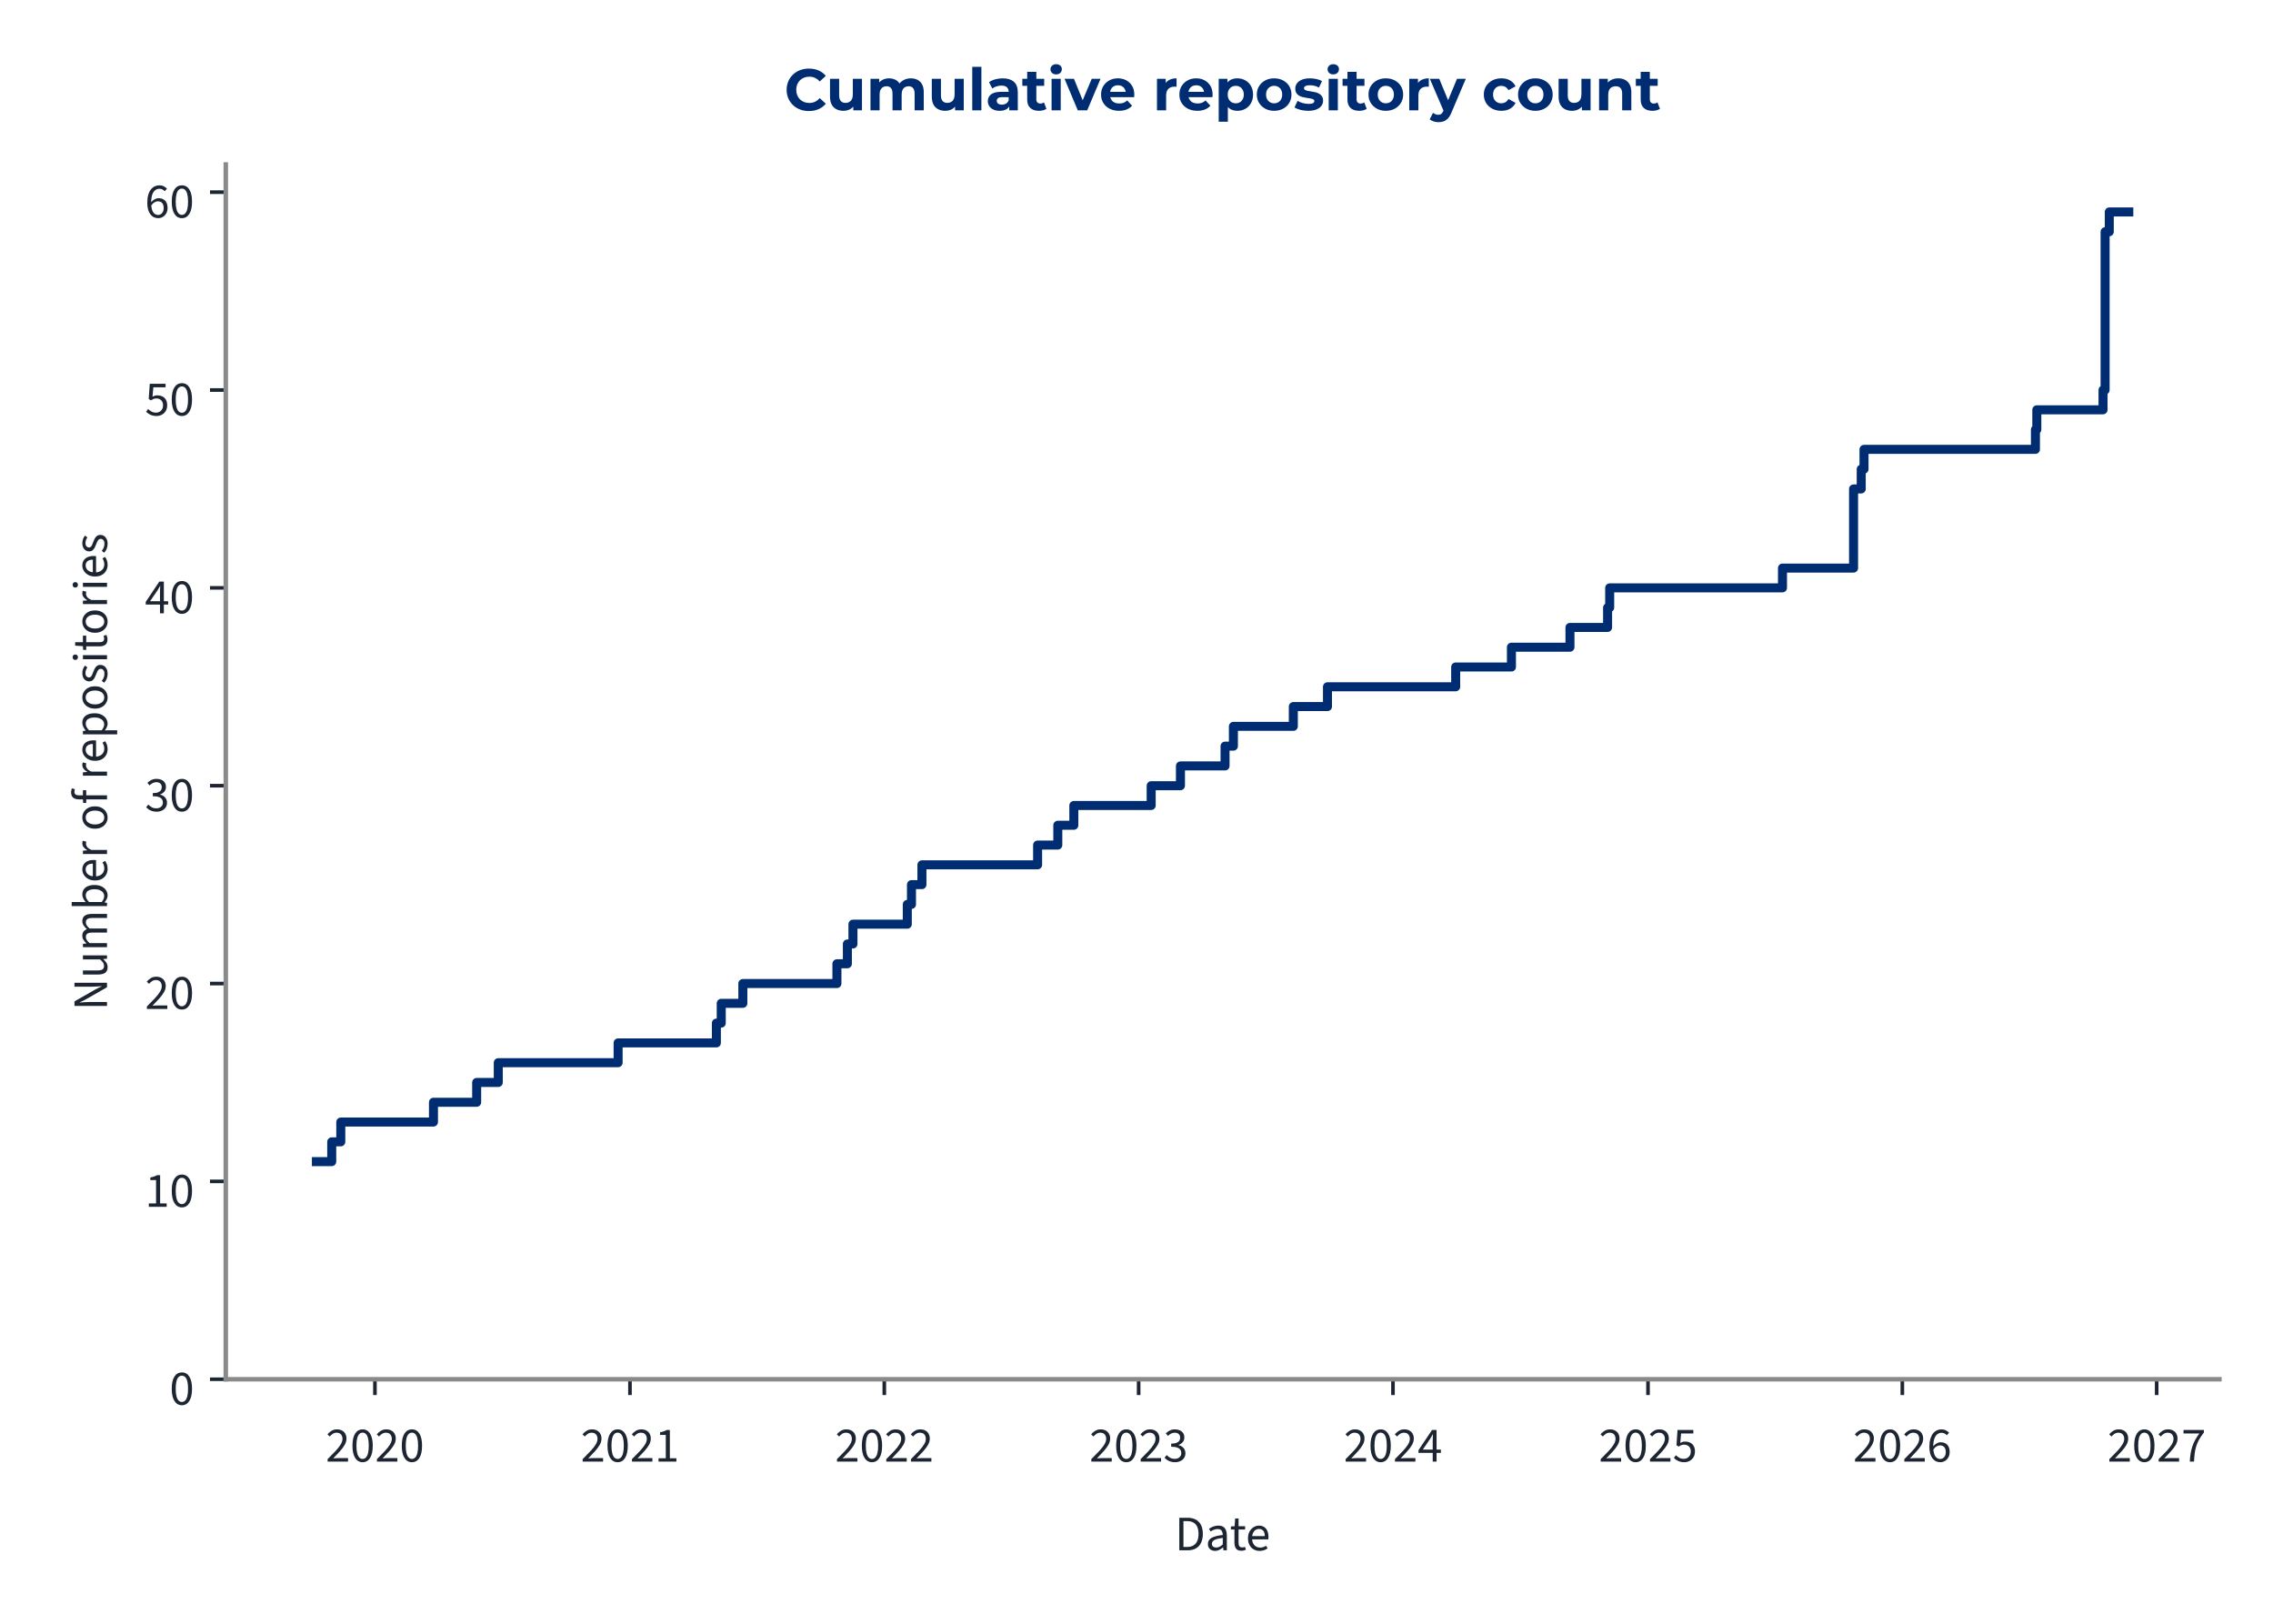
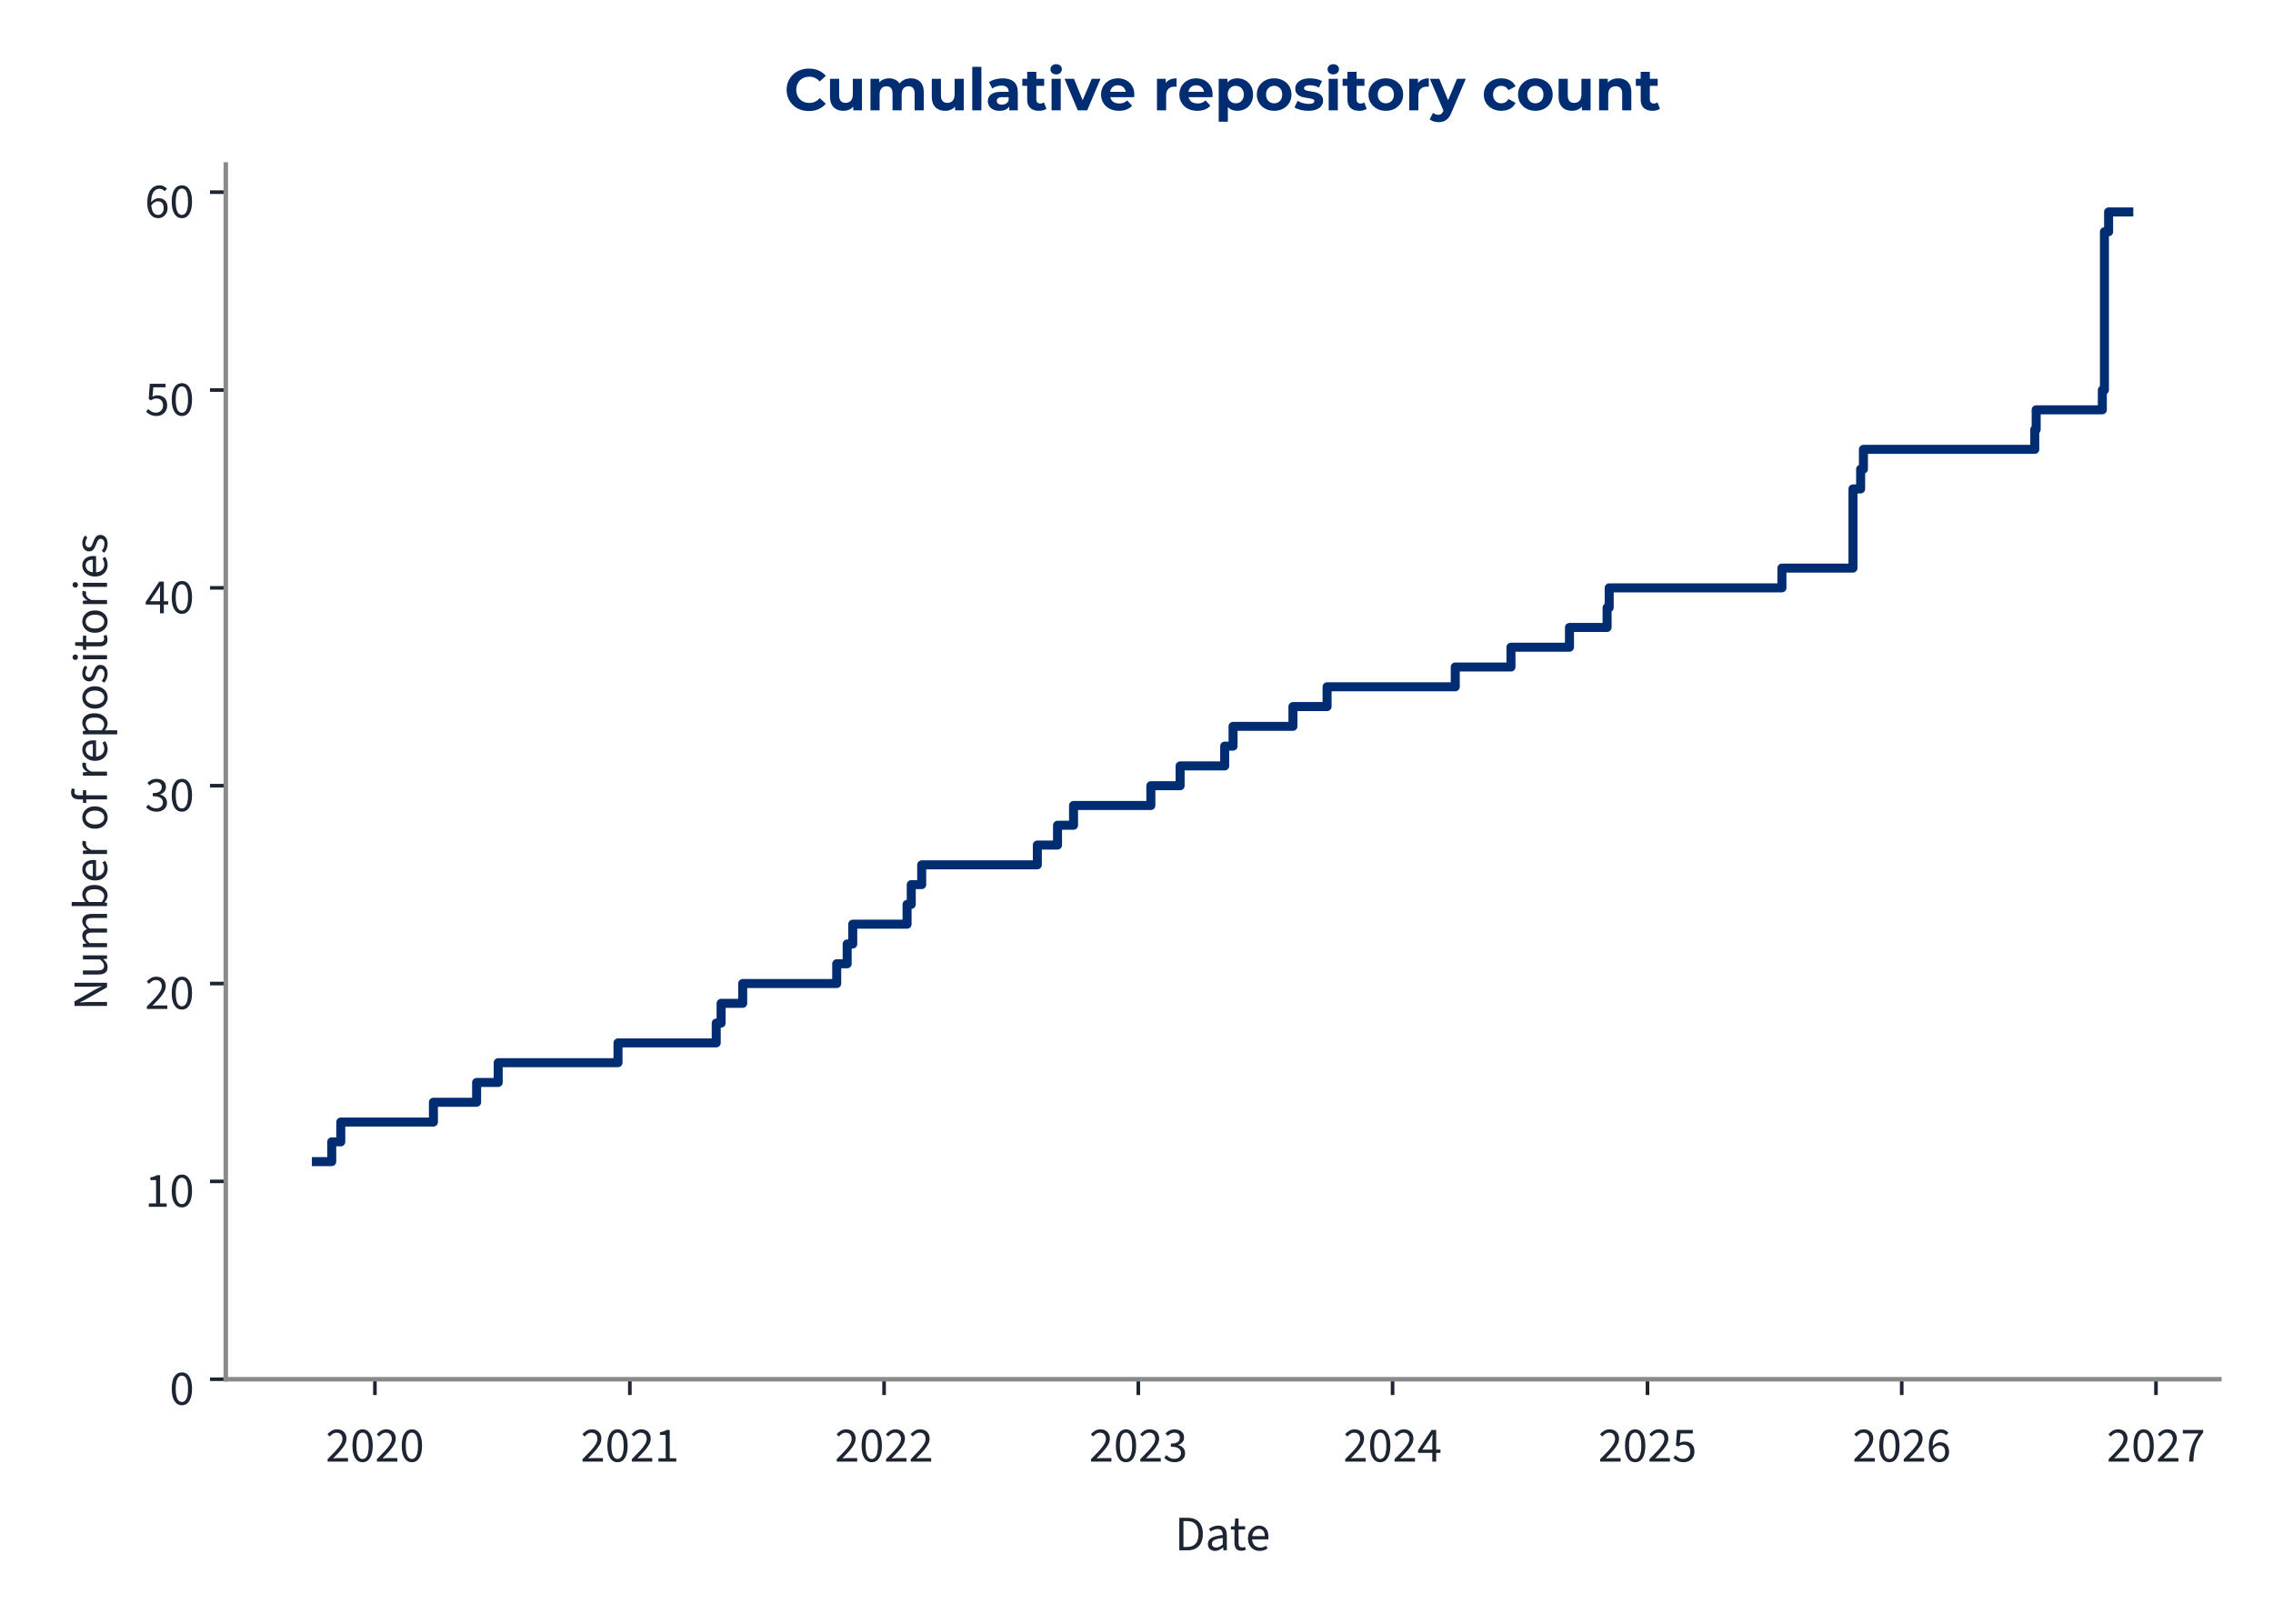
<svg xmlns="http://www.w3.org/2000/svg" xmlns:xlink="http://www.w3.org/1999/xlink" width="504pt" height="360pt" viewBox="0 0 504 360" version="1.1">
  <defs>
    <style type="text/css">*{stroke-linejoin: round; stroke-linecap: butt}</style>
  </defs>
  <g id="figure_1">
    <g id="patch_1">
      <path d="M 0 360  L 504 360  L 504 0  L 0 0  L 0 360  z " style="fill: none" />
    </g>
    <g id="axes_1">
      <g id="patch_2">
        <path d="M 50.064 305.792  L 492.12 305.792  L 492.12 36.464  L 50.064 36.464  L 50.064 305.792  z " style="fill: none" />
      </g>
      <g id="matplotlib.axis_1">
        <g id="xtick_1">
          <g id="line2d_1">
            <defs>
-               <path id="m977c9e421d" d="M 0 0  L 0 3.5  " style="stroke: #1c2531; stroke-width: 0.8" />
+               <path id="m50b8c0a7eb" d="M 0 0  L 0 3.5  " style="stroke: #1c2531; stroke-width: 0.8" />
            </defs>
            <g>
-               <use xlink:href="#m977c9e421d" x="83.136" y="305.792" style="fill: #1c2531; stroke: #1c2531; stroke-width: 0.8" />
+               <use xlink:href="#m50b8c0a7eb" x="83.131" y="305.792" style="fill: #1c2531; stroke: #1c2531; stroke-width: 0.8" />
            </g>
          </g>
          <g id="text_1">
-             <g style="fill: #1c2531" transform="translate(72.20124 324.056) scale(0.11 -0.11)">
+             <g style="fill: #1c2531" transform="translate(72.19625 324.056) scale(0.11 -0.11)">
              <defs>
                <path id="SourceSans3-Regular-537" d="M 256 0  L 256 320  Q 864 922 1296 1386  Q 1728 1850 1952 2227  Q 2176 2605 2176 2931  Q 2176 3283 1984 3507  Q 1792 3731 1402 3731  Q 1146 3731 928 3590  Q 710 3450 531 3238  L 237 3526  Q 493 3814 784 3987  Q 1075 4160 1466 4160  Q 1843 4160 2118 4009  Q 2394 3859 2541 3590  Q 2688 3322 2688 2963  Q 2688 2566 2467 2176  Q 2246 1786 1862 1357  Q 1478 928 979 416  Q 1146 435 1325 444  Q 1504 454 1664 454  L 2893 454  L 2893 0  L 256 0  z " transform="scale(0.015625)" />
                <path id="SourceSans3-Regular-535" d="M 1594 -77  Q 979 -77 630 476  Q 282 1030 282 2054  Q 282 3085 630 3622  Q 979 4160 1594 4160  Q 2202 4160 2550 3619  Q 2899 3078 2899 2054  Q 2899 1030 2550 476  Q 2202 -77 1594 -77  z M 1594 346  Q 1830 346 2009 525  Q 2189 704 2288 1081  Q 2387 1459 2387 2054  Q 2387 2656 2288 3027  Q 2189 3398 2009 3568  Q 1830 3738 1594 3738  Q 1350 3738 1171 3568  Q 992 3398 893 3027  Q 794 2656 794 2054  Q 794 1459 893 1081  Q 992 704 1171 525  Q 1350 346 1594 346  z " transform="scale(0.015625)" />
              </defs>
              <use xlink:href="#SourceSans3-Regular-537" />
              <use xlink:href="#SourceSans3-Regular-535" transform="translate(49.70312 0)" />
              <use xlink:href="#SourceSans3-Regular-537" transform="translate(99.40625 0)" />
              <use xlink:href="#SourceSans3-Regular-535" transform="translate(149.1094 0)" />
            </g>
          </g>
        </g>
        <g id="xtick_2">
          <g id="line2d_2">
            <g>
-               <use xlink:href="#m977c9e421d" x="139.685" y="305.792" style="fill: #1c2531; stroke: #1c2531; stroke-width: 0.8" />
+               <use xlink:href="#m50b8c0a7eb" x="139.658" y="305.792" style="fill: #1c2531; stroke: #1c2531; stroke-width: 0.8" />
            </g>
          </g>
          <g id="text_2">
-             <g style="fill: #1c2531" transform="translate(128.7503 324.056) scale(0.11 -0.11)">
+             <g style="fill: #1c2531" transform="translate(128.7236 324.056) scale(0.11 -0.11)">
              <defs>
                <path id="SourceSans3-Regular-536" d="M 506 0  L 506 435  L 1440 435  L 1440 3443  L 698 3443  L 698 3782  Q 973 3834 1184 3907  Q 1395 3981 1562 4083  L 1965 4083  L 1965 435  L 2810 435  L 2810 0  L 506 0  z " transform="scale(0.015625)" />
              </defs>
              <use xlink:href="#SourceSans3-Regular-537" />
              <use xlink:href="#SourceSans3-Regular-535" transform="translate(49.70312 0)" />
              <use xlink:href="#SourceSans3-Regular-537" transform="translate(99.40625 0)" />
              <use xlink:href="#SourceSans3-Regular-536" transform="translate(149.1094 0)" />
            </g>
          </g>
        </g>
        <g id="xtick_3">
          <g id="line2d_3">
            <g>
-               <use xlink:href="#m977c9e421d" x="196.08" y="305.792" style="fill: #1c2531; stroke: #1c2531; stroke-width: 0.8" />
+               <use xlink:href="#m50b8c0a7eb" x="196.031" y="305.792" style="fill: #1c2531; stroke: #1c2531; stroke-width: 0.8" />
            </g>
          </g>
          <g id="text_3">
-             <g style="fill: #1c2531" transform="translate(185.1448 324.056) scale(0.11 -0.11)">
+             <g style="fill: #1c2531" transform="translate(185.0964 324.056) scale(0.11 -0.11)">
              <use xlink:href="#SourceSans3-Regular-537" />
              <use xlink:href="#SourceSans3-Regular-535" transform="translate(49.70312 0)" />
              <use xlink:href="#SourceSans3-Regular-537" transform="translate(99.40625 0)" />
              <use xlink:href="#SourceSans3-Regular-537" transform="translate(149.1094 0)" />
            </g>
          </g>
        </g>
        <g id="xtick_4">
          <g id="line2d_4">
            <g>
-               <use xlink:href="#m977c9e421d" x="252.474" y="305.792" style="fill: #1c2531; stroke: #1c2531; stroke-width: 0.8" />
+               <use xlink:href="#m50b8c0a7eb" x="252.404" y="305.792" style="fill: #1c2531; stroke: #1c2531; stroke-width: 0.8" />
            </g>
          </g>
          <g id="text_4">
-             <g style="fill: #1c2531" transform="translate(241.5394 324.056) scale(0.11 -0.11)">
+             <g style="fill: #1c2531" transform="translate(241.4693 324.056) scale(0.11 -0.11)">
              <defs>
                <path id="SourceSans3-Regular-538" d="M 1510 -77  Q 1184 -77 931 6  Q 678 90 492 218  Q 307 346 166 499  L 435 845  Q 621 653 867 505  Q 1114 358 1478 358  Q 1850 358 2086 563  Q 2323 768 2323 1107  Q 2323 1350 2198 1532  Q 2074 1715 1789 1817  Q 1504 1920 1018 1920  L 1018 2323  Q 1453 2323 1705 2425  Q 1958 2528 2067 2697  Q 2176 2867 2176 3085  Q 2176 3386 1987 3558  Q 1798 3731 1472 3731  Q 1216 3731 998 3616  Q 781 3501 602 3315  L 320 3648  Q 557 3872 845 4016  Q 1133 4160 1491 4160  Q 1850 4160 2125 4038  Q 2400 3917 2557 3686  Q 2714 3456 2714 3123  Q 2714 2752 2509 2515  Q 2304 2278 1971 2150  L 1971 2125  Q 2221 2067 2419 1929  Q 2618 1792 2736 1581  Q 2854 1370 2854 1088  Q 2854 723 2675 464  Q 2496 205 2189 64  Q 1882 -77 1510 -77  z " transform="scale(0.015625)" />
              </defs>
              <use xlink:href="#SourceSans3-Regular-537" />
              <use xlink:href="#SourceSans3-Regular-535" transform="translate(49.70312 0)" />
              <use xlink:href="#SourceSans3-Regular-537" transform="translate(99.40625 0)" />
              <use xlink:href="#SourceSans3-Regular-538" transform="translate(149.1094 0)" />
            </g>
          </g>
        </g>
        <g id="xtick_5">
          <g id="line2d_5">
            <g>
-               <use xlink:href="#m977c9e421d" x="308.869" y="305.792" style="fill: #1c2531; stroke: #1c2531; stroke-width: 0.8" />
+               <use xlink:href="#m50b8c0a7eb" x="308.777" y="305.792" style="fill: #1c2531; stroke: #1c2531; stroke-width: 0.8" />
            </g>
          </g>
          <g id="text_5">
-             <g style="fill: #1c2531" transform="translate(297.9339 324.056) scale(0.11 -0.11)">
+             <g style="fill: #1c2531" transform="translate(297.8422 324.056) scale(0.11 -0.11)">
              <defs>
                <path id="SourceSans3-Regular-539" d="M 1946 0  L 1946 2733  Q 1946 2893 1958 3126  Q 1971 3360 1978 3520  L 1952 3520  Q 1875 3373 1792 3235  Q 1709 3098 1619 2944  L 666 1549  L 3002 1549  L 3002 1126  L 109 1126  L 109 1472  L 1856 4083  L 2445 4083  L 2445 0  L 1946 0  z " transform="scale(0.015625)" />
              </defs>
              <use xlink:href="#SourceSans3-Regular-537" />
              <use xlink:href="#SourceSans3-Regular-535" transform="translate(49.70312 0)" />
              <use xlink:href="#SourceSans3-Regular-537" transform="translate(99.40625 0)" />
              <use xlink:href="#SourceSans3-Regular-539" transform="translate(149.1094 0)" />
            </g>
          </g>
        </g>
        <g id="xtick_6">
          <g id="line2d_6">
            <g>
-               <use xlink:href="#m977c9e421d" x="365.418" y="305.792" style="fill: #1c2531; stroke: #1c2531; stroke-width: 0.8" />
+               <use xlink:href="#m50b8c0a7eb" x="365.304" y="305.792" style="fill: #1c2531; stroke: #1c2531; stroke-width: 0.8" />
            </g>
          </g>
          <g id="text_6">
-             <g style="fill: #1c2531" transform="translate(354.483 324.056) scale(0.11 -0.11)">
+             <g style="fill: #1c2531" transform="translate(354.3695 324.056) scale(0.11 -0.11)">
              <defs>
                <path id="SourceSans3-Regular-53a" d="M 1498 -77  Q 1171 -77 921 3  Q 672 83 486 211  Q 301 339 160 480  L 416 826  Q 602 646 845 502  Q 1088 358 1446 358  Q 1696 358 1897 473  Q 2099 589 2220 797  Q 2342 1005 2342 1293  Q 2342 1715 2105 1952  Q 1869 2189 1472 2189  Q 1267 2189 1113 2125  Q 960 2061 774 1939  L 493 2118  L 627 4083  L 2669 4083  L 2669 3629  L 1088 3629  L 979 2419  Q 1126 2496 1273 2541  Q 1421 2586 1606 2586  Q 1958 2586 2246 2451  Q 2534 2317 2704 2032  Q 2874 1747 2874 1306  Q 2874 864 2678 553  Q 2483 243 2169 83  Q 1856 -77 1498 -77  z " transform="scale(0.015625)" />
              </defs>
              <use xlink:href="#SourceSans3-Regular-537" />
              <use xlink:href="#SourceSans3-Regular-535" transform="translate(49.70312 0)" />
              <use xlink:href="#SourceSans3-Regular-537" transform="translate(99.40625 0)" />
              <use xlink:href="#SourceSans3-Regular-53a" transform="translate(149.1094 0)" />
            </g>
          </g>
        </g>
        <g id="xtick_7">
          <g id="line2d_7">
            <g>
-               <use xlink:href="#m977c9e421d" x="421.812" y="305.792" style="fill: #1c2531; stroke: #1c2531; stroke-width: 0.8" />
+               <use xlink:href="#m50b8c0a7eb" x="421.677" y="305.792" style="fill: #1c2531; stroke: #1c2531; stroke-width: 0.8" />
            </g>
          </g>
          <g id="text_7">
-             <g style="fill: #1c2531" transform="translate(410.8775 324.056) scale(0.11 -0.11)">
+             <g style="fill: #1c2531" transform="translate(410.7424 324.056) scale(0.11 -0.11)">
              <defs>
                <path id="SourceSans3-Regular-53b" d="M 1715 -77  Q 1414 -77 1158 44  Q 902 166 713 412  Q 525 659 416 1027  Q 307 1395 307 1888  Q 307 2502 435 2934  Q 563 3366 780 3635  Q 998 3904 1276 4032  Q 1555 4160 1862 4160  Q 2195 4160 2435 4035  Q 2675 3910 2848 3725  L 2554 3398  Q 2432 3546 2253 3632  Q 2074 3718 1882 3718  Q 1594 3718 1347 3545  Q 1101 3373 953 2973  Q 806 2573 806 1888  Q 806 1382 912 1036  Q 1018 691 1222 515  Q 1427 339 1715 339  Q 1914 339 2077 451  Q 2240 563 2333 764  Q 2426 966 2426 1235  Q 2426 1498 2342 1693  Q 2259 1888 2092 1993  Q 1926 2099 1670 2099  Q 1472 2099 1238 1968  Q 1005 1837 794 1523  L 774 1939  Q 973 2195 1235 2345  Q 1498 2496 1760 2496  Q 2112 2496 2374 2355  Q 2637 2214 2781 1932  Q 2925 1651 2925 1235  Q 2925 845 2758 550  Q 2592 256 2317 89  Q 2042 -77 1715 -77  z " transform="scale(0.015625)" />
              </defs>
              <use xlink:href="#SourceSans3-Regular-537" />
              <use xlink:href="#SourceSans3-Regular-535" transform="translate(49.70312 0)" />
              <use xlink:href="#SourceSans3-Regular-537" transform="translate(99.40625 0)" />
              <use xlink:href="#SourceSans3-Regular-53b" transform="translate(149.1094 0)" />
            </g>
          </g>
        </g>
        <g id="xtick_8">
          <g id="line2d_8">
            <g>
-               <use xlink:href="#m977c9e421d" x="478.207" y="305.792" style="fill: #1c2531; stroke: #1c2531; stroke-width: 0.8" />
+               <use xlink:href="#m50b8c0a7eb" x="478.05" y="305.792" style="fill: #1c2531; stroke: #1c2531; stroke-width: 0.8" />
            </g>
          </g>
          <g id="text_8">
-             <g style="fill: #1c2531" transform="translate(467.2721 324.056) scale(0.11 -0.11)">
+             <g style="fill: #1c2531" transform="translate(467.1153 324.056) scale(0.11 -0.11)">
              <defs>
                <path id="SourceSans3-Regular-53c" d="M 1094 0  Q 1120 576 1200 1059  Q 1280 1542 1424 1968  Q 1568 2394 1789 2800  Q 2010 3206 2323 3629  L 282 3629  L 282 4083  L 2912 4083  L 2912 3757  Q 2547 3296 2307 2870  Q 2067 2445 1929 2009  Q 1792 1574 1728 1088  Q 1664 602 1638 0  L 1094 0  z " transform="scale(0.015625)" />
              </defs>
              <use xlink:href="#SourceSans3-Regular-537" />
              <use xlink:href="#SourceSans3-Regular-535" transform="translate(49.70312 0)" />
              <use xlink:href="#SourceSans3-Regular-537" transform="translate(99.40625 0)" />
              <use xlink:href="#SourceSans3-Regular-53c" transform="translate(149.1094 0)" />
            </g>
          </g>
        </g>
        <g id="text_9">
          <g style="fill: #1c2531" transform="translate(260.5054 343.72) scale(0.11 -0.11)">
            <defs>
              <path id="SourceSans3-Regular-5" d="M 576 0  L 576 4198  L 1626 4198  Q 2272 4198 2713 3955  Q 3155 3712 3382 3248  Q 3610 2784 3610 2118  Q 3610 1453 3382 976  Q 3155 499 2720 249  Q 2285 0 1651 0  L 576 0  z M 1107 435  L 1587 435  Q 2080 435 2406 636  Q 2733 838 2893 1209  Q 3053 1581 3053 2118  Q 3053 2643 2893 3014  Q 2733 3386 2406 3574  Q 2080 3763 1587 3763  L 1107 3763  L 1107 435  z " transform="scale(0.015625)" />
              <path id="SourceSans3-Regular-1c" d="M 1242 -77  Q 986 -77 778 28  Q 570 134 448 329  Q 326 525 326 806  Q 326 1331 787 1600  Q 1248 1869 2246 1978  Q 2240 2170 2185 2349  Q 2131 2528 1990 2637  Q 1850 2746 1600 2746  Q 1331 2746 1094 2646  Q 858 2547 672 2426  L 467 2784  Q 608 2880 800 2973  Q 992 3066 1216 3126  Q 1440 3187 1690 3187  Q 2067 3187 2307 3030  Q 2547 2874 2659 2586  Q 2771 2298 2771 1907  L 2771 0  L 2336 0  L 2291 371  L 2272 371  Q 2048 186 1792 54  Q 1536 -77 1242 -77  z M 1389 358  Q 1619 358 1820 460  Q 2022 563 2246 762  L 2246 1600  Q 1722 1536 1418 1437  Q 1114 1338 979 1190  Q 845 1043 845 838  Q 845 582 1005 470  Q 1165 358 1389 358  z " transform="scale(0.015625)" />
              <path id="SourceSans3-Regular-2f" d="M 1504 -58  Q 1011 -58 812 230  Q 614 518 614 979  L 614 2682  L 154 2682  L 154 3078  L 640 3110  L 704 4109  L 1146 4109  L 1146 3110  L 1990 3110  L 1990 2682  L 1146 2682  L 1146 973  Q 1146 691 1251 531  Q 1357 371 1626 371  Q 1709 371 1798 387  Q 1888 403 1978 448  L 2093 77  Q 1971 19 1817 -19  Q 1664 -58 1504 -58  z " transform="scale(0.015625)" />
              <path id="SourceSans3-Regular-20" d="M 1786 -77  Q 1370 -77 1027 118  Q 685 314 486 675  Q 288 1037 288 1555  Q 288 2061 493 2425  Q 698 2790 1018 2988  Q 1338 3187 1696 3187  Q 2093 3187 2371 3004  Q 2650 2822 2790 2496  Q 2931 2170 2931 1728  Q 2931 1645 2928 1568  Q 2925 1491 2906 1414  L 666 1414  L 666 1830  L 2458 1830  Q 2458 2278 2262 2518  Q 2067 2758 1702 2758  Q 1491 2758 1286 2640  Q 1082 2522 950 2259  Q 819 1997 819 1562  Q 819 1165 956 896  Q 1094 627 1331 489  Q 1568 352 1850 352  Q 2074 352 2269 416  Q 2464 480 2624 589  L 2816 243  Q 2611 102 2358 12  Q 2106 -77 1786 -77  z " transform="scale(0.015625)" />
            </defs>
            <use xlink:href="#SourceSans3-Regular-5" />
            <use xlink:href="#SourceSans3-Regular-1c" transform="translate(61.5 0)" />
            <use xlink:href="#SourceSans3-Regular-2f" transform="translate(110.5 0)" />
            <use xlink:href="#SourceSans3-Regular-20" transform="translate(142.8906 0)" />
          </g>
        </g>
      </g>
      <g id="matplotlib.axis_2">
        <g id="ytick_1">
          <g id="line2d_9">
            <defs>
-               <path id="m1b9d8a7757" d="M 0 0  L -3.5 0  " style="stroke: #1c2531; stroke-width: 0.8" />
+               <path id="m76a0abfec2" d="M 0 0  L -3.5 0  " style="stroke: #1c2531; stroke-width: 0.8" />
            </defs>
            <g>
-               <use xlink:href="#m1b9d8a7757" x="50.064" y="305.792" style="fill: #1c2531; stroke: #1c2531; stroke-width: 0.8" />
+               <use xlink:href="#m76a0abfec2" x="50.064" y="305.792" style="fill: #1c2531; stroke: #1c2531; stroke-width: 0.8" />
            </g>
          </g>
          <g id="text_10">
            <g style="fill: #1c2531" transform="translate(37.59666 311.424) scale(0.11 -0.11)">
              <use xlink:href="#SourceSans3-Regular-535" />
            </g>
          </g>
        </g>
        <g id="ytick_2">
          <g id="line2d_10">
            <g>
-               <use xlink:href="#m1b9d8a7757" x="50.064" y="261.928" style="fill: #1c2531; stroke: #1c2531; stroke-width: 0.8" />
+               <use xlink:href="#m76a0abfec2" x="50.064" y="261.928" style="fill: #1c2531; stroke: #1c2531; stroke-width: 0.8" />
            </g>
          </g>
          <g id="text_11">
            <g style="fill: #1c2531" transform="translate(32.12931 267.5595) scale(0.11 -0.11)">
              <use xlink:href="#SourceSans3-Regular-536" />
              <use xlink:href="#SourceSans3-Regular-535" transform="translate(49.70312 0)" />
            </g>
          </g>
        </g>
        <g id="ytick_3">
          <g id="line2d_11">
            <g>
-               <use xlink:href="#m1b9d8a7757" x="50.064" y="218.063" style="fill: #1c2531; stroke: #1c2531; stroke-width: 0.8" />
+               <use xlink:href="#m76a0abfec2" x="50.064" y="218.063" style="fill: #1c2531; stroke: #1c2531; stroke-width: 0.8" />
            </g>
          </g>
          <g id="text_12">
            <g style="fill: #1c2531" transform="translate(32.12931 223.695) scale(0.11 -0.11)">
              <use xlink:href="#SourceSans3-Regular-537" />
              <use xlink:href="#SourceSans3-Regular-535" transform="translate(49.70312 0)" />
            </g>
          </g>
        </g>
        <g id="ytick_4">
          <g id="line2d_12">
            <g>
-               <use xlink:href="#m1b9d8a7757" x="50.064" y="174.199" style="fill: #1c2531; stroke: #1c2531; stroke-width: 0.8" />
+               <use xlink:href="#m76a0abfec2" x="50.064" y="174.199" style="fill: #1c2531; stroke: #1c2531; stroke-width: 0.8" />
            </g>
          </g>
          <g id="text_13">
            <g style="fill: #1c2531" transform="translate(32.12931 179.8305) scale(0.11 -0.11)">
              <use xlink:href="#SourceSans3-Regular-538" />
              <use xlink:href="#SourceSans3-Regular-535" transform="translate(49.70312 0)" />
            </g>
          </g>
        </g>
        <g id="ytick_5">
          <g id="line2d_13">
            <g>
-               <use xlink:href="#m1b9d8a7757" x="50.064" y="130.334" style="fill: #1c2531; stroke: #1c2531; stroke-width: 0.8" />
+               <use xlink:href="#m76a0abfec2" x="50.064" y="130.334" style="fill: #1c2531; stroke: #1c2531; stroke-width: 0.8" />
            </g>
          </g>
          <g id="text_14">
            <g style="fill: #1c2531" transform="translate(32.12931 135.966) scale(0.11 -0.11)">
              <use xlink:href="#SourceSans3-Regular-539" />
              <use xlink:href="#SourceSans3-Regular-535" transform="translate(49.70312 0)" />
            </g>
          </g>
        </g>
        <g id="ytick_6">
          <g id="line2d_14">
            <g>
-               <use xlink:href="#m1b9d8a7757" x="50.064" y="86.47" style="fill: #1c2531; stroke: #1c2531; stroke-width: 0.8" />
+               <use xlink:href="#m76a0abfec2" x="50.064" y="86.47" style="fill: #1c2531; stroke: #1c2531; stroke-width: 0.8" />
            </g>
          </g>
          <g id="text_15">
            <g style="fill: #1c2531" transform="translate(32.12931 92.10152) scale(0.11 -0.11)">
              <use xlink:href="#SourceSans3-Regular-53a" />
              <use xlink:href="#SourceSans3-Regular-535" transform="translate(49.70312 0)" />
            </g>
          </g>
        </g>
        <g id="ytick_7">
          <g id="line2d_15">
            <g>
-               <use xlink:href="#m1b9d8a7757" x="50.064" y="42.605" style="fill: #1c2531; stroke: #1c2531; stroke-width: 0.8" />
+               <use xlink:href="#m76a0abfec2" x="50.064" y="42.605" style="fill: #1c2531; stroke: #1c2531; stroke-width: 0.8" />
            </g>
          </g>
          <g id="text_16">
            <g style="fill: #1c2531" transform="translate(32.12931 48.23703) scale(0.11 -0.11)">
              <use xlink:href="#SourceSans3-Regular-53b" />
              <use xlink:href="#SourceSans3-Regular-535" transform="translate(49.70312 0)" />
            </g>
          </g>
        </g>
        <g id="text_17">
          <g style="fill: #1c2531" transform="translate(23.72931 224.0105) rotate(-90) scale(0.11 -0.11)">
            <defs>
              <path id="SourceSans3-Regular-f" d="M 576 0  L 576 4198  L 1158 4198  L 2650 1587  Q 2771 1376 2880 1149  Q 2989 922 3098 685  L 3123 685  Q 3104 1011 3078 1353  Q 3053 1696 3053 2016  L 3053 4198  L 3565 4198  L 3565 0  L 2982 0  L 1491 2611  Q 1376 2822 1257 3052  Q 1139 3283 1037 3514  L 1011 3514  Q 1037 3200 1059 2867  Q 1082 2534 1082 2195  L 1082 0  L 576 0  z " transform="scale(0.015625)" />
              <path id="SourceSans3-Regular-30" d="M 1434 -77  Q 941 -77 713 233  Q 486 544 486 1139  L 486 3110  L 1011 3110  L 1011 1210  Q 1011 774 1148 579  Q 1286 384 1594 384  Q 1830 384 2019 509  Q 2208 634 2432 902  L 2432 3110  L 2957 3110  L 2957 0  L 2522 0  L 2477 486  L 2458 486  Q 2246 230 2000 76  Q 1754 -77 1434 -77  z " transform="scale(0.015625)" />
              <path id="SourceSans3-Regular-28" d="M 525 0  L 525 3110  L 960 3110  L 1005 2662  L 1024 2662  Q 1229 2880 1469 3033  Q 1709 3187 1990 3187  Q 2349 3187 2550 3027  Q 2752 2867 2848 2592  Q 3091 2861 3340 3024  Q 3590 3187 3872 3187  Q 4358 3187 4588 2876  Q 4819 2566 4819 1971  L 4819 0  L 4294 0  L 4294 1901  Q 4294 2342 4153 2537  Q 4013 2733 3718 2733  Q 3533 2733 3344 2614  Q 3155 2496 2938 2253  L 2938 0  L 2413 0  L 2413 1901  Q 2413 2342 2272 2537  Q 2131 2733 1830 2733  Q 1478 2733 1050 2253  L 1050 0  L 525 0  z " transform="scale(0.015625)" />
              <path id="SourceSans3-Regular-1d" d="M 1901 -77  Q 1683 -77 1452 28  Q 1222 134 1011 320  L 992 320  L 947 0  L 525 0  L 525 4557  L 1050 4557  L 1050 3315  L 1037 2752  Q 1248 2938 1501 3062  Q 1754 3187 2010 3187  Q 2413 3187 2688 2992  Q 2963 2797 3104 2441  Q 3245 2086 3245 1606  Q 3245 1075 3056 697  Q 2867 320 2560 121  Q 2253 -77 1901 -77  z M 1811 365  Q 2067 365 2268 512  Q 2470 659 2585 937  Q 2701 1216 2701 1600  Q 2701 1939 2617 2198  Q 2534 2458 2355 2602  Q 2176 2746 1882 2746  Q 1690 2746 1482 2640  Q 1274 2534 1050 2323  L 1050 691  Q 1254 512 1456 438  Q 1658 365 1811 365  z " transform="scale(0.015625)" />
              <path id="SourceSans3-Regular-2d" d="M 525 0  L 525 3110  L 960 3110  L 1005 2547  L 1024 2547  Q 1178 2842 1408 3014  Q 1638 3187 1907 3187  Q 2010 3187 2086 3174  Q 2163 3162 2240 3123  L 2125 2675  Q 2054 2694 1993 2704  Q 1933 2714 1837 2714  Q 1638 2714 1424 2554  Q 1210 2394 1050 1997  L 1050 0  L 525 0  z " transform="scale(0.015625)" />
              <path id="SourceSans3-Regular-1" transform="scale(0.015625)" />
              <path id="SourceSans3-Regular-2a" d="M 1734 -77  Q 1357 -77 1027 115  Q 698 307 496 672  Q 294 1037 294 1549  Q 294 2074 496 2438  Q 698 2803 1027 2995  Q 1357 3187 1734 3187  Q 2118 3187 2444 2995  Q 2771 2803 2972 2438  Q 3174 2074 3174 1549  Q 3174 1037 2972 672  Q 2771 307 2444 115  Q 2118 -77 1734 -77  z M 1734 358  Q 2003 358 2208 508  Q 2413 659 2521 928  Q 2630 1197 2630 1549  Q 2630 1907 2521 2179  Q 2413 2451 2208 2601  Q 2003 2752 1734 2752  Q 1466 2752 1264 2601  Q 1062 2451 950 2179  Q 838 1907 838 1549  Q 838 1197 950 928  Q 1062 659 1264 508  Q 1466 358 1734 358  z " transform="scale(0.015625)" />
              <path id="SourceSans3-Regular-21" d="M 614 0  L 614 3603  Q 614 3917 710 4150  Q 806 4384 1008 4509  Q 1210 4634 1523 4634  Q 1664 4634 1801 4605  Q 1939 4576 2042 4531  L 1926 4147  Q 1741 4205 1574 4205  Q 1357 4205 1248 4054  Q 1139 3904 1139 3603  L 1139 0  L 614 0  z M 154 2682  L 154 3078  L 640 3110  L 1798 3110  L 1798 2682  L 154 2682  z " transform="scale(0.015625)" />
              <path id="SourceSans3-Regular-2b" d="M 525 -1312  L 525 3110  L 960 3110  L 1005 2752  L 1024 2752  Q 1235 2931 1491 3059  Q 1747 3187 2016 3187  Q 2413 3187 2688 2992  Q 2963 2797 3104 2441  Q 3245 2086 3245 1600  Q 3245 1075 3056 697  Q 2867 320 2560 121  Q 2253 -77 1901 -77  Q 1690 -77 1472 19  Q 1254 115 1037 282  L 1050 -262  L 1050 -1312  L 525 -1312  z M 1811 365  Q 2067 365 2268 512  Q 2470 659 2585 937  Q 2701 1216 2701 1600  Q 2701 1939 2617 2198  Q 2534 2458 2355 2602  Q 2176 2746 1882 2746  Q 1690 2746 1485 2640  Q 1280 2534 1050 2323  L 1050 691  Q 1267 512 1462 438  Q 1658 365 1811 365  z " transform="scale(0.015625)" />
              <path id="SourceSans3-Regular-2e" d="M 1338 -77  Q 998 -77 694 41  Q 390 160 179 371  L 422 678  Q 627 512 848 422  Q 1069 333 1357 333  Q 1664 333 1817 477  Q 1971 621 1971 819  Q 1971 979 1865 1084  Q 1760 1190 1603 1264  Q 1446 1338 1267 1402  Q 1037 1485 825 1597  Q 614 1709 483 1878  Q 352 2048 352 2304  Q 352 2682 637 2934  Q 922 3187 1427 3187  Q 1715 3187 1964 3088  Q 2214 2989 2394 2835  L 2150 2534  Q 1984 2650 1811 2714  Q 1638 2778 1427 2778  Q 1133 2778 995 2643  Q 858 2509 858 2330  Q 858 2189 941 2096  Q 1024 2003 1174 1932  Q 1325 1862 1517 1798  Q 1760 1709 1981 1597  Q 2202 1485 2339 1309  Q 2477 1133 2477 851  Q 2477 595 2345 387  Q 2214 179 1961 51  Q 1709 -77 1338 -77  z " transform="scale(0.015625)" />
              <path id="SourceSans3-Regular-24" d="M 525 0  L 525 3110  L 1050 3110  L 1050 0  L 525 0  z M 787 3750  Q 633 3750 534 3846  Q 435 3942 435 4096  Q 435 4250 534 4346  Q 633 4442 787 4442  Q 941 4442 1040 4346  Q 1139 4250 1139 4096  Q 1139 3942 1040 3846  Q 941 3750 787 3750  z " transform="scale(0.015625)" />
            </defs>
            <use xlink:href="#SourceSans3-Regular-f" />
            <use xlink:href="#SourceSans3-Regular-30" transform="translate(64.70312 0)" />
            <use xlink:href="#SourceSans3-Regular-28" transform="translate(119.1094 0)" />
            <use xlink:href="#SourceSans3-Regular-1d" transform="translate(202.0156 0)" />
            <use xlink:href="#SourceSans3-Regular-20" transform="translate(257.3125 0)" />
            <use xlink:href="#SourceSans3-Regular-2d" transform="translate(306.9062 0)" />
            <use xlink:href="#SourceSans3-Regular-1" transform="translate(341.6094 0)" />
            <use xlink:href="#SourceSans3-Regular-2a" transform="translate(361.6094 0)" />
            <use xlink:href="#SourceSans3-Regular-21" transform="translate(415.6094 0)" />
            <use xlink:href="#SourceSans3-Regular-1" transform="translate(444.8125 0)" />
            <use xlink:href="#SourceSans3-Regular-2d" transform="translate(464.8125 0)" />
            <use xlink:href="#SourceSans3-Regular-20" transform="translate(498.5156 0)" />
            <use xlink:href="#SourceSans3-Regular-2b" transform="translate(548.1094 0)" />
            <use xlink:href="#SourceSans3-Regular-2a" transform="translate(603.6094 0)" />
            <use xlink:href="#SourceSans3-Regular-2e" transform="translate(657.6094 0)" />
            <use xlink:href="#SourceSans3-Regular-24" transform="translate(699.5156 0)" />
            <use xlink:href="#SourceSans3-Regular-2f" transform="translate(724.1094 0)" />
            <use xlink:href="#SourceSans3-Regular-2a" transform="translate(756.5 0)" />
            <use xlink:href="#SourceSans3-Regular-2d" transform="translate(810.7031 0)" />
            <use xlink:href="#SourceSans3-Regular-24" transform="translate(845.4062 0)" />
            <use xlink:href="#SourceSans3-Regular-20" transform="translate(870 0)" />
            <use xlink:href="#SourceSans3-Regular-2e" transform="translate(919.5938 0)" />
          </g>
        </g>
      </g>
      <g id="line2d_16">
-         <path d="M 70.157 257.541  L 73.557 257.541  L 73.557 253.155  L 75.565 253.155  L 75.565 248.768  L 96.114 248.768  L 96.114 244.382  L 105.694 244.382  L 105.694 239.995  L 110.483 239.995  L 110.483 235.609  L 137.058 235.609  L 137.058 231.222  L 158.844 231.222  L 158.844 226.836  L 159.925 226.836  L 159.925 222.449  L 164.715 222.449  L 164.715 218.063  L 185.573 218.063  L 185.573 213.677  L 187.891 213.677  L 187.891 209.29  L 189.127 209.29  L 189.127 204.904  L 201.178 204.904  L 201.178 200.517  L 202.105 200.517  L 202.105 196.131  L 204.423 196.131  L 204.423 191.744  L 230.071 191.744  L 230.071 187.358  L 234.551 187.358  L 234.551 182.971  L 238.105 182.971  L 238.105 178.585  L 255.255 178.585  L 255.255 174.199  L 261.744 174.199  L 261.744 169.812  L 271.633 169.812  L 271.633 165.426  L 273.487 165.426  L 273.487 161.039  L 286.774 161.039  L 286.774 156.653  L 294.345 156.653  L 294.345 152.266  L 322.774 152.266  L 322.774 147.88  L 335.135 147.88  L 335.135 143.493  L 348.113 143.493  L 348.113 139.107  L 356.456 139.107  L 356.456 134.72  L 356.92 134.72  L 356.92 130.334  L 395.237 130.334  L 395.237 125.948  L 410.997 125.948  L 410.997 108.402  L 412.696 108.402  L 412.696 104.015  L 413.314 104.015  L 413.314 99.629  L 451.323 99.629  L 451.323 95.242  L 451.632 95.242  L 451.632 90.856  L 466.31 90.856  L 466.31 86.47  L 466.773 86.47  L 466.773 51.378  L 467.7 51.378  L 467.7 46.991  L 472.027 46.991  L 472.027 46.991  " clip-path="url(#p80ed4f4d36)" style="fill: none; stroke: #002d72; stroke-width: 2; stroke-linecap: square" />
+         <path d="M 70.157 257.541  L 73.555 257.541  L 73.555 253.155  L 75.563 253.155  L 75.563 248.768  L 96.104 248.768  L 96.104 244.382  L 105.68 244.382  L 105.68 239.995  L 110.468 239.995  L 110.468 235.609  L 137.033 235.609  L 137.033 231.222  L 158.81 231.222  L 158.81 226.836  L 159.891 226.836  L 159.891 222.449  L 164.679 222.449  L 164.679 218.063  L 185.529 218.063  L 185.529 213.677  L 187.845 213.677  L 187.845 209.29  L 189.081 209.29  L 189.081 204.904  L 201.128 204.904  L 201.128 200.517  L 202.055 200.517  L 202.055 196.131  L 204.371 196.131  L 204.371 191.744  L 230.009 191.744  L 230.009 187.358  L 234.488 187.358  L 234.488 182.971  L 238.041 182.971  L 238.041 178.585  L 255.184 178.585  L 255.184 174.199  L 261.671 174.199  L 261.671 169.812  L 271.555 169.812  L 271.555 165.426  L 273.409 165.426  L 273.409 161.039  L 286.691 161.039  L 286.691 156.653  L 294.259 156.653  L 294.259 152.266  L 322.677 152.266  L 322.677 147.88  L 335.033 147.88  L 335.033 143.493  L 348.006 143.493  L 348.006 139.107  L 356.346 139.107  L 356.346 134.72  L 356.81 134.72  L 356.81 130.334  L 395.112 130.334  L 395.112 125.948  L 410.866 125.948  L 410.866 108.402  L 412.565 108.402  L 412.565 104.015  L 413.183 104.015  L 413.183 99.629  L 451.176 99.629  L 451.176 95.242  L 451.485 95.242  L 451.485 90.856  L 466.158 90.856  L 466.158 86.47  L 466.621 86.47  L 466.621 51.378  L 467.548 51.378  L 467.548 46.991  L 472.027 46.991  L 472.027 46.991  " clip-path="url(#p0bbee306c3)" style="fill: none; stroke: #002d72; stroke-width: 2; stroke-linecap: square" />
      </g>
      <g id="patch_3">
        <path d="M 50.064 305.792  L 50.064 36.464  " style="fill: none; stroke: #8a8a8a; stroke-linejoin: miter; stroke-linecap: square" />
      </g>
      <g id="patch_4">
        <path d="M 50.064 305.792  L 492.12 305.792  " style="fill: none; stroke: #8a8a8a; stroke-linejoin: miter; stroke-linecap: square" />
      </g>
      <g id="text_18">
        <g style="fill: #002d72" transform="translate(173.915 24.464) scale(0.13 -0.13)">
          <defs>
            <path id="Montserrat-Bold-2d" d="M 2675 -77  Q 2157 -77 1712 92  Q 1267 262 940 576  Q 614 890 432 1312  Q 250 1734 250 2240  Q 250 2746 432 3168  Q 614 3590 944 3904  Q 1274 4218 1715 4387  Q 2157 4557 2682 4557  Q 3264 4557 3734 4355  Q 4205 4154 4525 3763  L 3859 3149  Q 3629 3411 3347 3542  Q 3066 3674 2733 3674  Q 2419 3674 2156 3571  Q 1894 3469 1702 3277  Q 1510 3085 1404 2822  Q 1299 2560 1299 2240  Q 1299 1920 1404 1657  Q 1510 1395 1702 1203  Q 1894 1011 2156 908  Q 2419 806 2733 806  Q 3066 806 3347 937  Q 3629 1069 3859 1338  L 4525 723  Q 4205 333 3734 128  Q 3264 -77 2675 -77  z " transform="scale(0.015625)" />
            <path id="Montserrat-Bold-383" d="M 1914 -51  Q 1485 -51 1149 115  Q 813 282 627 624  Q 442 966 442 1498  L 442 3443  L 1440 3443  L 1440 1645  Q 1440 1216 1622 1014  Q 1805 813 2138 813  Q 2368 813 2547 912  Q 2726 1011 2828 1219  Q 2931 1427 2931 1741  L 2931 3443  L 3930 3443  L 3930 0  L 2982 0  L 2982 947  L 3155 672  Q 2982 314 2646 131  Q 2310 -51 1914 -51  z " transform="scale(0.015625)" />
            <path id="Montserrat-Bold-312" d="M 461 0  L 461 3443  L 1414 3443  L 1414 2502  L 1235 2778  Q 1414 3130 1744 3312  Q 2074 3494 2496 3494  Q 2970 3494 3325 3254  Q 3680 3014 3795 2522  L 3443 2618  Q 3616 3021 3997 3257  Q 4378 3494 4870 3494  Q 5280 3494 5597 3331  Q 5914 3168 6096 2832  Q 6278 2496 6278 1971  L 6278 0  L 5280 0  L 5280 1818  Q 5280 2234 5107 2432  Q 4934 2630 4621 2630  Q 4403 2630 4230 2531  Q 4058 2432 3962 2233  Q 3866 2035 3866 1728  L 3866 0  L 2867 0  L 2867 1818  Q 2867 2234 2697 2432  Q 2528 2630 2214 2630  Q 1997 2630 1824 2531  Q 1651 2432 1555 2233  Q 1459 2035 1459 1728  L 1459 0  L 461 0  z " transform="scale(0.015625)" />
            <path id="Montserrat-Bold-301" d="M 461 0  L 461 4749  L 1459 4749  L 1459 0  L 461 0  z " transform="scale(0.015625)" />
            <path id="Montserrat-Bold-24c" d="M 2573 0  L 2573 672  L 2509 819  L 2509 2022  Q 2509 2342 2313 2521  Q 2118 2701 1715 2701  Q 1440 2701 1174 2614  Q 909 2528 723 2381  L 365 3078  Q 646 3277 1043 3385  Q 1440 3494 1850 3494  Q 2637 3494 3072 3123  Q 3507 2752 3507 1965  L 3507 0  L 2573 0  z M 1523 -51  Q 1120 -51 832 86  Q 544 224 390 461  Q 237 698 237 992  Q 237 1299 387 1529  Q 538 1760 864 1891  Q 1190 2022 1715 2022  L 2630 2022  L 2630 1440  L 1824 1440  Q 1472 1440 1341 1325  Q 1210 1210 1210 1037  Q 1210 845 1360 733  Q 1510 621 1773 621  Q 2022 621 2220 739  Q 2419 858 2509 1088  L 2662 627  Q 2554 294 2266 121  Q 1978 -51 1523 -51  z " transform="scale(0.015625)" />
            <path id="Montserrat-Bold-375" d="M 1869 -51  Q 1261 -51 921 259  Q 582 570 582 1184  L 582 4205  L 1581 4205  L 1581 1197  Q 1581 979 1696 860  Q 1811 742 2010 742  Q 2246 742 2413 870  L 2682 166  Q 2528 58 2313 3  Q 2099 -51 1869 -51  z M 51 2675  L 51 3443  L 2438 3443  L 2438 2675  L 51 2675  z " transform="scale(0.015625)" />
            <path id="Montserrat-Bold-2d7" d="M 461 0  L 461 3443  L 1459 3443  L 1459 0  L 461 0  z M 960 3923  Q 685 3923 512 4083  Q 339 4243 339 4480  Q 339 4717 512 4877  Q 685 5037 960 5037  Q 1235 5037 1408 4886  Q 1581 4736 1581 4499  Q 1581 4250 1411 4086  Q 1242 3923 960 3923  z " transform="scale(0.015625)" />
            <path id="Montserrat-Bold-3a4" d="M 1395 0  L -51 3443  L 979 3443  L 2182 480  L 1670 480  L 2918 3443  L 3878 3443  L 2426 0  L 1395 0  z " transform="scale(0.015625)" />
            <path id="Montserrat-Bold-295" d="M 2170 -51  Q 1581 -51 1136 179  Q 691 410 448 810  Q 205 1210 205 1722  Q 205 2240 445 2640  Q 685 3040 1101 3267  Q 1517 3494 2042 3494  Q 2547 3494 2953 3280  Q 3360 3066 3597 2666  Q 3834 2266 3834 1709  Q 3834 1651 3827 1577  Q 3821 1504 3814 1440  L 1018 1440  L 1018 2022  L 3290 2022  L 2906 1850  Q 2906 2118 2797 2316  Q 2688 2515 2496 2627  Q 2304 2739 2048 2739  Q 1792 2739 1597 2627  Q 1402 2515 1293 2313  Q 1184 2112 1184 1837  L 1184 1683  Q 1184 1402 1309 1187  Q 1434 973 1661 861  Q 1888 749 2195 749  Q 2470 749 2678 832  Q 2886 915 3059 1082  L 3590 506  Q 3354 237 2995 93  Q 2637 -51 2170 -51  z " transform="scale(0.015625)" />
            <path id="Montserrat-Bold-8bd" transform="scale(0.015625)" />
            <path id="Montserrat-Bold-359" d="M 461 0  L 461 3443  L 1414 3443  L 1414 2470  L 1280 2752  Q 1434 3117 1773 3305  Q 2112 3494 2598 3494  L 2598 2573  Q 2534 2579 2483 2582  Q 2432 2586 2374 2586  Q 1965 2586 1712 2352  Q 1459 2118 1459 1626  L 1459 0  L 461 0  z " transform="scale(0.015625)" />
            <path id="Montserrat-Bold-351" d="M 2496 -51  Q 2061 -51 1734 141  Q 1408 333 1225 726  Q 1043 1120 1043 1722  Q 1043 2330 1216 2720  Q 1389 3110 1715 3302  Q 2042 3494 2496 3494  Q 2982 3494 3369 3273  Q 3757 3053 3984 2656  Q 4211 2259 4211 1722  Q 4211 1178 3984 781  Q 3757 384 3369 166  Q 2982 -51 2496 -51  z M 461 -1242  L 461 3443  L 1414 3443  L 1414 2739  L 1395 1715  L 1459 698  L 1459 -1242  L 461 -1242  z M 2323 768  Q 2573 768 2768 883  Q 2963 998 3081 1212  Q 3200 1427 3200 1722  Q 3200 2022 3081 2233  Q 2963 2445 2768 2560  Q 2573 2675 2323 2675  Q 2074 2675 1875 2560  Q 1677 2445 1561 2233  Q 1446 2022 1446 1722  Q 1446 1427 1561 1212  Q 1677 998 1875 883  Q 2074 768 2323 768  z " transform="scale(0.015625)" />
            <path id="Montserrat-Bold-327" d="M 2099 -51  Q 1549 -51 1123 179  Q 698 410 451 810  Q 205 1210 205 1722  Q 205 2240 451 2640  Q 698 3040 1123 3267  Q 1549 3494 2099 3494  Q 2643 3494 3072 3267  Q 3501 3040 3744 2643  Q 3987 2246 3987 1722  Q 3987 1210 3744 810  Q 3501 410 3072 179  Q 2643 -51 2099 -51  z M 2099 768  Q 2349 768 2547 883  Q 2746 998 2861 1212  Q 2976 1427 2976 1722  Q 2976 2022 2861 2233  Q 2746 2445 2547 2560  Q 2349 2675 2099 2675  Q 1850 2675 1651 2560  Q 1453 2445 1334 2233  Q 1216 2022 1216 1722  Q 1216 1427 1334 1212  Q 1453 998 1651 883  Q 1850 768 2099 768  z " transform="scale(0.015625)" />
            <path id="Montserrat-Bold-367" d="M 1619 -51  Q 1178 -51 771 54  Q 365 160 128 320  L 461 1037  Q 698 890 1021 797  Q 1344 704 1658 704  Q 2003 704 2147 787  Q 2291 870 2291 1018  Q 2291 1139 2179 1200  Q 2067 1261 1881 1293  Q 1696 1325 1475 1357  Q 1254 1389 1030 1443  Q 806 1498 620 1606  Q 435 1715 323 1900  Q 211 2086 211 2381  Q 211 2707 400 2956  Q 589 3206 947 3350  Q 1306 3494 1805 3494  Q 2157 3494 2521 3417  Q 2886 3341 3130 3194  L 2797 2483  Q 2547 2630 2294 2684  Q 2042 2739 1805 2739  Q 1472 2739 1318 2649  Q 1165 2560 1165 2419  Q 1165 2291 1277 2227  Q 1389 2163 1574 2124  Q 1760 2086 1981 2057  Q 2202 2029 2426 1971  Q 2650 1914 2832 1808  Q 3014 1702 3129 1520  Q 3245 1338 3245 1043  Q 3245 723 3053 476  Q 2861 230 2499 89  Q 2138 -51 1619 -51  z " transform="scale(0.015625)" />
            <path id="Montserrat-Bold-3b5" d="M 896 -1293  Q 627 -1293 364 -1209  Q 102 -1126 -64 -979  L 301 -269  Q 416 -371 566 -428  Q 717 -486 864 -486  Q 1075 -486 1200 -387  Q 1325 -288 1427 -58  L 1606 365  L 1683 474  L 2918 3443  L 3878 3443  L 2323 -211  Q 2157 -627 1942 -864  Q 1728 -1101 1469 -1197  Q 1210 -1293 896 -1293  z M 1485 -134  L -51 3443  L 979 3443  L 2170 563  L 1485 -134  z " transform="scale(0.015625)" />
            <path id="Montserrat-Bold-27a" d="M 2125 -51  Q 1568 -51 1133 176  Q 698 403 451 806  Q 205 1210 205 1722  Q 205 2240 451 2640  Q 698 3040 1133 3267  Q 1568 3494 2125 3494  Q 2669 3494 3072 3267  Q 3475 3040 3667 2618  L 2893 2202  Q 2758 2445 2556 2560  Q 2355 2675 2118 2675  Q 1862 2675 1657 2560  Q 1453 2445 1334 2233  Q 1216 2022 1216 1722  Q 1216 1421 1334 1209  Q 1453 998 1657 883  Q 1862 768 2118 768  Q 2355 768 2556 880  Q 2758 992 2893 1242  L 3667 819  Q 3475 403 3072 176  Q 2669 -51 2125 -51  z " transform="scale(0.015625)" />
            <path id="Montserrat-Bold-318" d="M 461 0  L 461 3443  L 1414 3443  L 1414 2490  L 1235 2778  Q 1421 3123 1766 3308  Q 2112 3494 2554 3494  Q 2963 3494 3286 3331  Q 3610 3168 3795 2832  Q 3981 2496 3981 1971  L 3981 0  L 2982 0  L 2982 1818  Q 2982 2234 2800 2432  Q 2618 2630 2285 2630  Q 2048 2630 1859 2531  Q 1670 2432 1564 2227  Q 1459 2022 1459 1702  L 1459 0  L 461 0  z " transform="scale(0.015625)" />
          </defs>
          <use xlink:href="#Montserrat-Bold-2d" />
          <use xlink:href="#Montserrat-Bold-383" transform="translate(71 0)" />
          <use xlink:href="#Montserrat-Bold-312" transform="translate(139.7031 0)" />
          <use xlink:href="#Montserrat-Bold-383" transform="translate(244.6094 0)" />
          <use xlink:href="#Montserrat-Bold-301" transform="translate(313.3125 0)" />
          <use xlink:href="#Montserrat-Bold-24c" transform="translate(343.4062 0)" />
          <use xlink:href="#Montserrat-Bold-375" transform="translate(405.1094 0)" />
          <use xlink:href="#Montserrat-Bold-2d7" transform="translate(448.6094 0)" />
          <use xlink:href="#Montserrat-Bold-3a4" transform="translate(478.7031 0)" />
          <use xlink:href="#Montserrat-Bold-295" transform="translate(537 0)" />
          <use xlink:href="#Montserrat-Bold-8bd" transform="translate(600.0938 0)" />
          <use xlink:href="#Montserrat-Bold-359" transform="translate(628.3906 0)" />
          <use xlink:href="#Montserrat-Bold-295" transform="translate(670.5781 0)" />
          <use xlink:href="#Montserrat-Bold-351" transform="translate(733.6719 0)" />
          <use xlink:href="#Montserrat-Bold-327" transform="translate(802.6719 0)" />
          <use xlink:href="#Montserrat-Bold-367" transform="translate(868.1719 0)" />
          <use xlink:href="#Montserrat-Bold-2d7" transform="translate(921.2656 0)" />
          <use xlink:href="#Montserrat-Bold-375" transform="translate(951.3594 0)" />
          <use xlink:href="#Montserrat-Bold-327" transform="translate(993.1562 0)" />
          <use xlink:href="#Montserrat-Bold-359" transform="translate(1058.656 0)" />
          <use xlink:href="#Montserrat-Bold-3b5" transform="translate(1101.75 0)" />
          <use xlink:href="#Montserrat-Bold-8bd" transform="translate(1161.547 0)" />
          <use xlink:href="#Montserrat-Bold-27a" transform="translate(1189.844 0)" />
          <use xlink:href="#Montserrat-Bold-327" transform="translate(1248.234 0)" />
          <use xlink:href="#Montserrat-Bold-383" transform="translate(1313.734 0)" />
          <use xlink:href="#Montserrat-Bold-318" transform="translate(1382.438 0)" />
          <use xlink:href="#Montserrat-Bold-375" transform="translate(1451.531 0)" />
        </g>
      </g>
    </g>
  </g>
  <defs>
-     <clipPath id="p80ed4f4d36">
+     <clipPath id="p0bbee306c3">
      <rect x="50.064" y="36.464" width="442.056" height="269.328" />
    </clipPath>
  </defs>
</svg>
